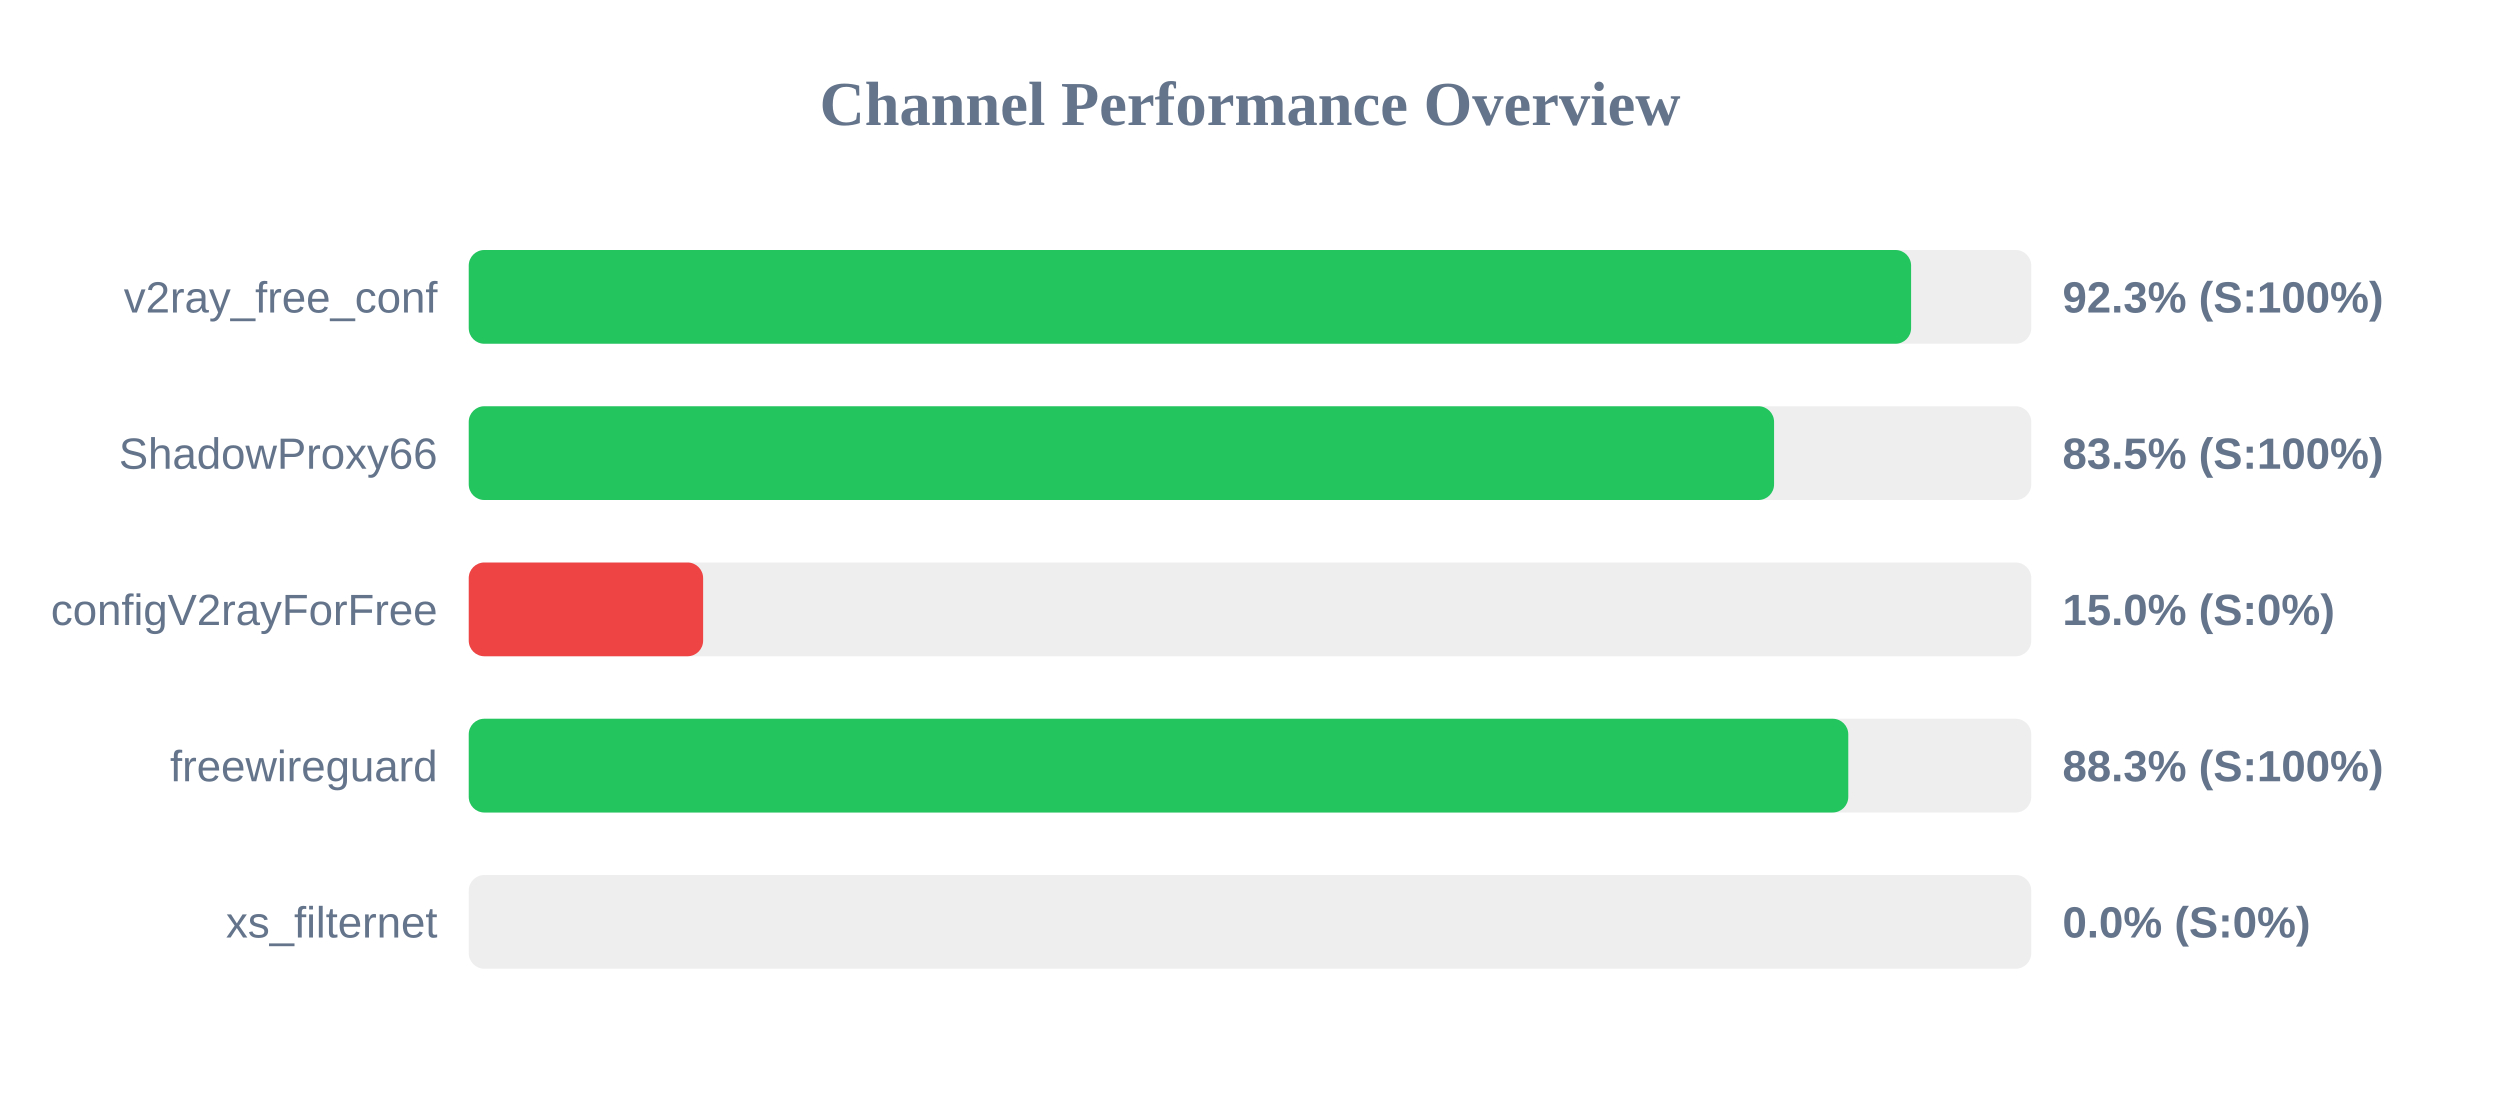
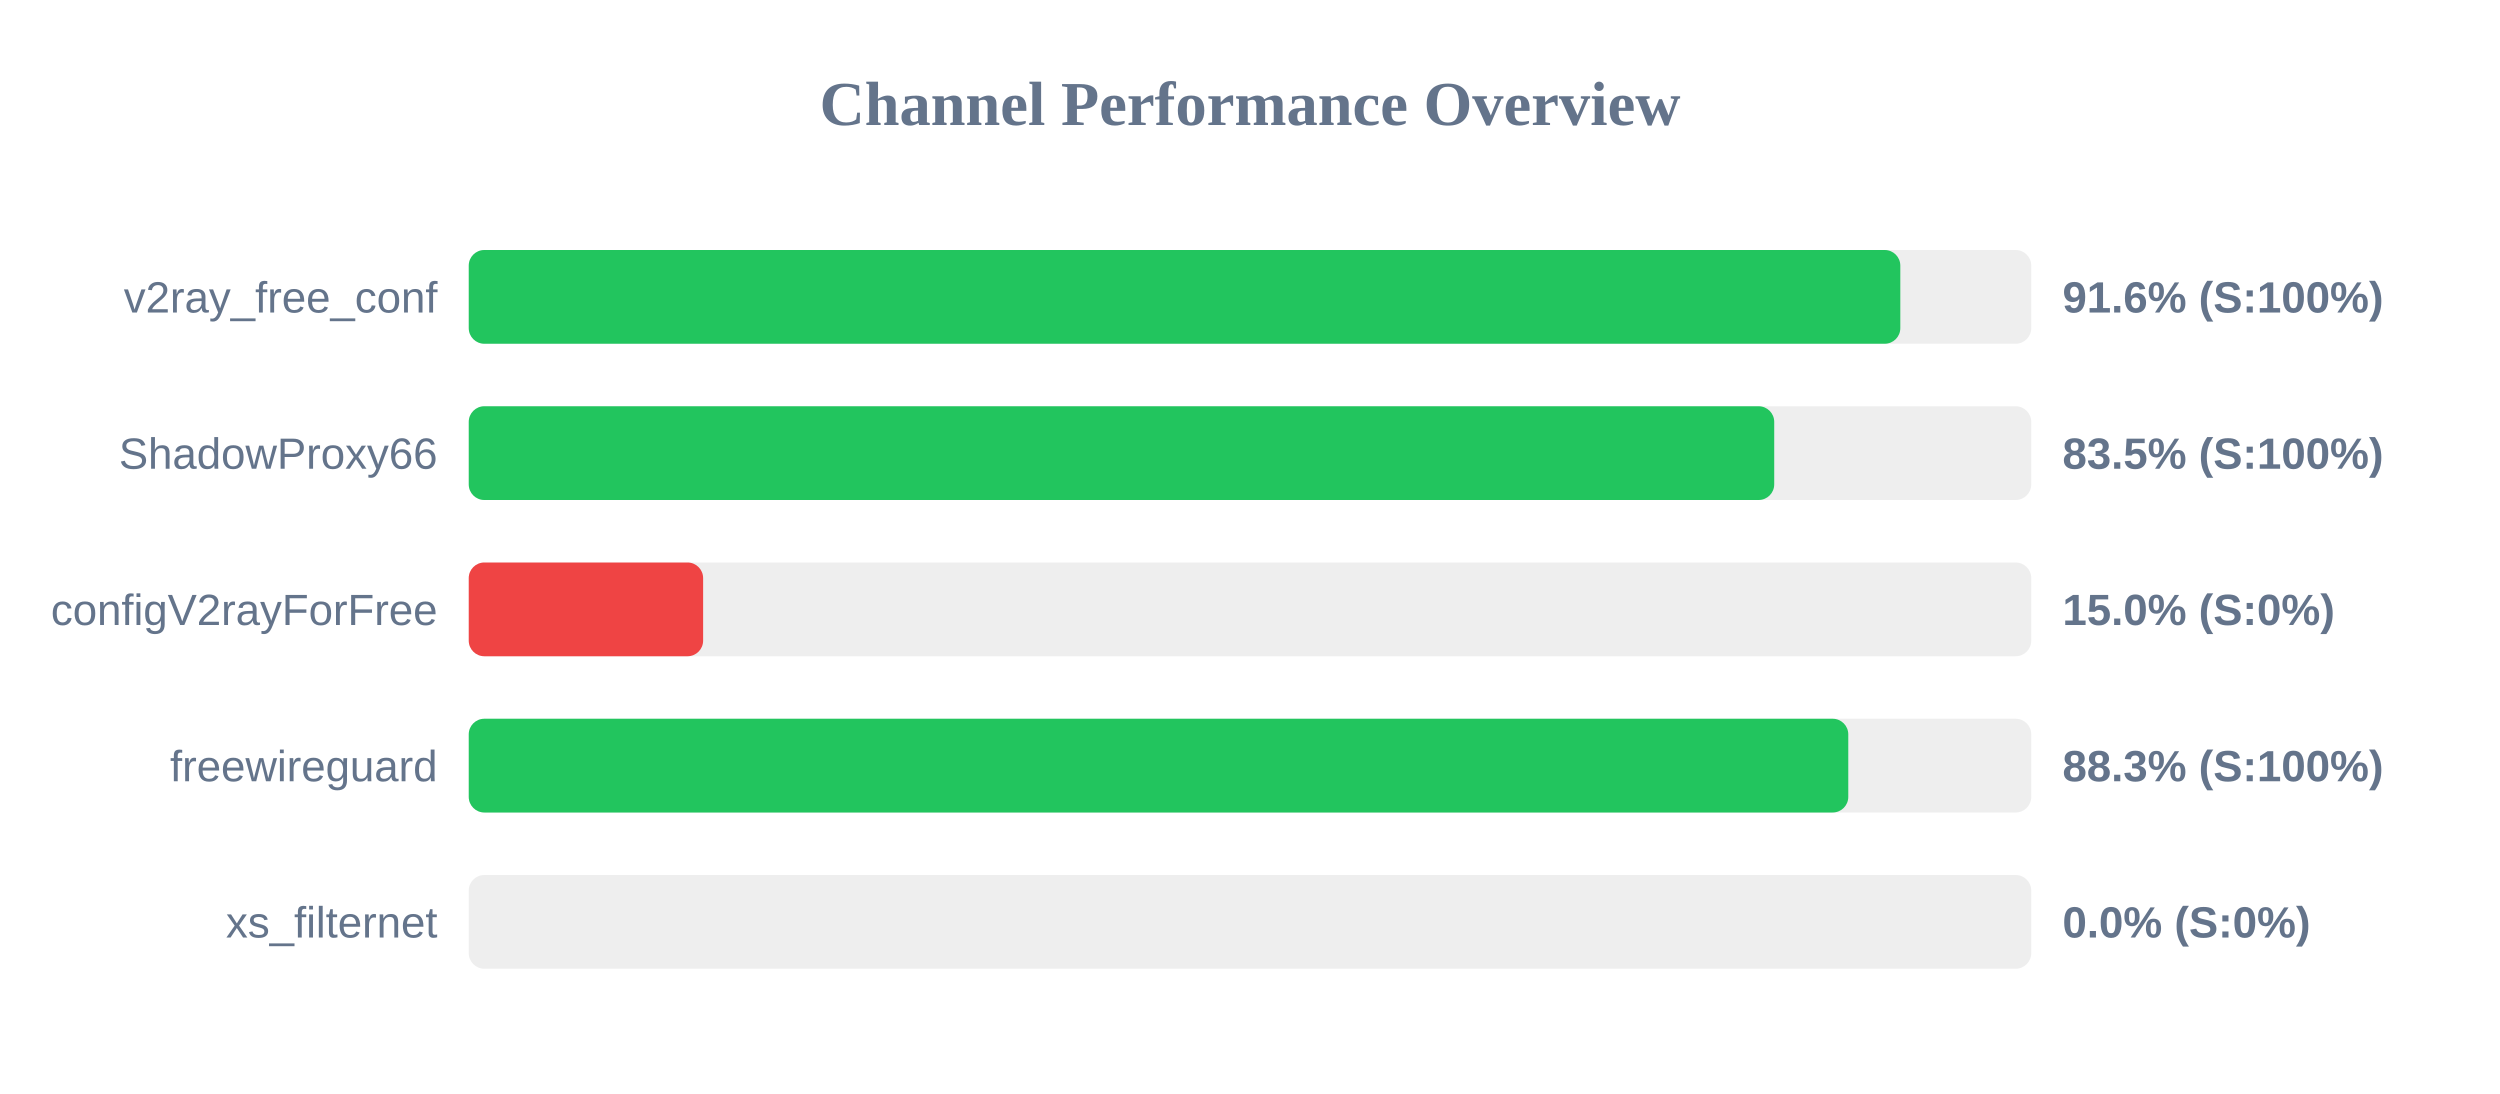
<svg xmlns="http://www.w3.org/2000/svg" width="800" height="350" version="1.1">
  <style>
        .row { font: 14px Arial; fill: #64748b; }
        .score { font: bold 14px Arial; fill: #64748b; }
    </style>
  <text x="400" y="40" text-anchor="middle" font-size="20px" font-weight="bold" fill="#64748b">Channel Performance Overview</text>
  <rect x="150" y="80" width="500" height="30" fill="#eee" rx="5" />
-   <rect x="150" y="80" width="461.55" height="30" fill="#22c55e" rx="5" />
+   <rect x="150" y="80" width="458.1" height="30" fill="#22c55e" rx="5" />
  <text x="140" y="100" text-anchor="end" class="row">v2ray_free_conf</text>
-   <text x="660" y="100" text-anchor="start" class="score">92.3% (S:100%)</text>
+   <text x="660" y="100" text-anchor="start" class="score">91.6% (S:100%)</text>
  <rect x="150" y="130" width="500" height="30" fill="#eee" rx="5" />
-   <rect x="150" y="130" width="417.7" height="30" fill="#22c55e" rx="5" />
+   <rect x="150" y="130" width="417.75" height="30" fill="#22c55e" rx="5" />
  <text x="140" y="150" text-anchor="end" class="row">ShadowProxy66</text>
  <text x="660" y="150" text-anchor="start" class="score">83.5% (S:100%)</text>
  <rect x="150" y="180" width="500" height="30" fill="#eee" rx="5" />
  <rect x="150" y="180" width="75.0" height="30" fill="#ef4444" rx="5" />
  <text x="140" y="200" text-anchor="end" class="row">configV2rayForFree</text>
  <text x="660" y="200" text-anchor="start" class="score">15.0% (S:0%)</text>
  <rect x="150" y="230" width="500" height="30" fill="#eee" rx="5" />
  <rect x="150" y="230" width="441.45" height="30" fill="#22c55e" rx="5" />
  <text x="140" y="250" text-anchor="end" class="row">freewireguard</text>
  <text x="660" y="250" text-anchor="start" class="score">88.3% (S:100%)</text>
  <rect x="150" y="280" width="500" height="30" fill="#eee" rx="5" />
  <rect x="150" y="280" width="0.0" height="30" fill="#ef4444" rx="5" />
  <text x="140" y="300" text-anchor="end" class="row">xs_filternet</text>
  <text x="660" y="300" text-anchor="start" class="score">0.0% (S:0%)</text>
</svg>
